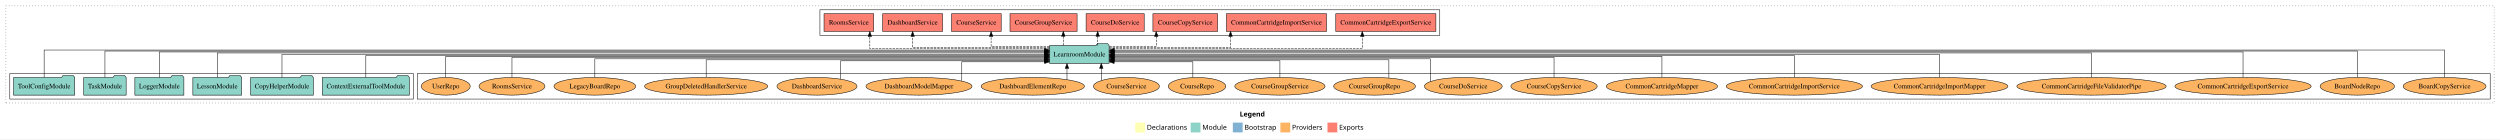
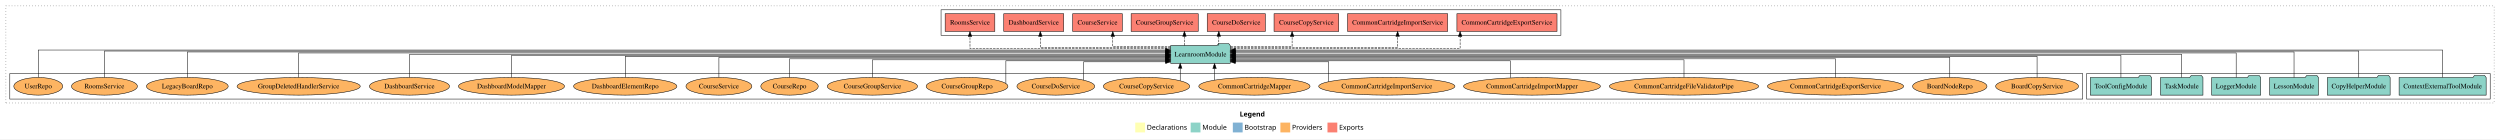
<svg xmlns="http://www.w3.org/2000/svg" width="5098pt" height="284pt" viewBox="0.00 0.00 5098.00 284.00">
  <g id="graph0" class="graph" transform="scale(1 1) rotate(0) translate(4 280)">
    <polygon fill="white" stroke="transparent" points="-4,4 -4,-280 5094,-280 5094,4 -4,4" />
    <text text-anchor="start" x="2524.01" y="-42.4" font-family="Times-12" font-weight="bold" font-size="14.00">Legend</text>
    <polygon fill="#ffffb3" stroke="transparent" points="2311,-10 2311,-30 2331,-30 2331,-10 2311,-10" />
    <text text-anchor="start" x="2334.63" y="-15.4" font-family="Times-12" font-size="14.00">  Declarations</text>
    <polygon fill="#8dd3c7" stroke="transparent" points="2424,-10 2424,-30 2444,-30 2444,-10 2424,-10" />
    <text text-anchor="start" x="2447.73" y="-15.4" font-family="Times-12" font-size="14.00">  Module</text>
    <polygon fill="#80b1d3" stroke="transparent" points="2510,-10 2510,-30 2530,-30 2530,-10 2510,-10" />
    <text text-anchor="start" x="2533.78" y="-15.4" font-family="Times-12" font-size="14.00">  Bootstrap</text>
    <polygon fill="#fdb462" stroke="transparent" points="2607,-10 2607,-30 2627,-30 2627,-10 2607,-10" />
    <text text-anchor="start" x="2630.67" y="-15.4" font-family="Times-12" font-size="14.00">  Providers</text>
    <polygon fill="#fb8072" stroke="transparent" points="2703,-10 2703,-30 2723,-30 2723,-10 2703,-10" />
    <text text-anchor="start" x="2726.73" y="-15.4" font-family="Times-12" font-size="14.00">  Exports</text>
    <g id="clust1" class="cluster">
      <polygon fill="none" stroke="black" stroke-dasharray="1,5" points="8,-70 8,-268 5082,-268 5082,-70 8,-70" />
    </g>
+     <g id="clust3" class="cluster">
+       <polygon fill="none" stroke="black" points="4251,-78 4251,-130 5074,-130 5074,-78 4251,-78" />
+     </g>
+     <g id="clust6" class="cluster">
+       <polygon fill="none" stroke="black" points="16,-78 16,-130 4243,-130 4243,-78 16,-78" />
+     </g>
    <g id="clust4" class="cluster">
-       <polygon fill="none" stroke="black" points="1668,-208 1668,-260 2932,-260 2932,-208 1668,-208" />
-     </g>
-     <g id="clust6" class="cluster">
-       <polygon fill="none" stroke="black" points="847,-78 847,-130 5074,-130 5074,-78 847,-78" />
-     </g>
-     <g id="clust3" class="cluster">
-       <polygon fill="none" stroke="black" points="16,-78 16,-130 839,-130 839,-78 16,-78" />
+       <polygon fill="none" stroke="black" points="1915,-208 1915,-260 3179,-260 3179,-208 1915,-208" />
    </g>
    <g id="node1" class="node">
-       <polygon fill="#8dd3c7" stroke="black" points="830.75,-122 827.75,-126 806.75,-126 803.75,-122 653.25,-122 653.25,-86 830.75,-86 830.75,-122" />
-       <text text-anchor="middle" x="742" y="-99.8" font-family="Times,serif" font-size="14.00">ContextExternalToolModule</text>
+       <polygon fill="#8dd3c7" stroke="black" points="5065.75,-122 5062.75,-126 5041.75,-126 5038.75,-122 4888.25,-122 4888.25,-86 5065.75,-86 5065.75,-122" />
+       <text text-anchor="middle" x="4977" y="-99.8" font-family="Times,serif" font-size="14.00">ContextExternalToolModule</text>
    </g>
    <g id="node7" class="node">
-       <polygon fill="#8dd3c7" stroke="black" points="2257.74,-187 2254.74,-191 2233.74,-191 2230.74,-187 2136.26,-187 2136.26,-151 2257.74,-151 2257.74,-187" />
-       <text text-anchor="middle" x="2197" y="-164.8" font-family="Times,serif" font-size="14.00">LearnroomModule</text>
+       <polygon fill="#8dd3c7" stroke="black" points="2504.74,-187 2501.74,-191 2480.74,-191 2477.74,-187 2383.26,-187 2383.26,-151 2504.74,-151 2504.74,-187" />
+       <text text-anchor="middle" x="2444" y="-164.8" font-family="Times,serif" font-size="14.00">LearnroomModule</text>
    </g>
    <g id="edge1" class="edge">
-       <path fill="none" stroke="black" d="M742,-122.22C742,-140.83 742,-167 742,-167 742,-167 2125.87,-167 2125.87,-167" />
-       <polygon fill="black" stroke="black" points="2125.87,-170.5 2135.87,-167 2125.87,-163.5 2125.87,-170.5" />
+       <path fill="none" stroke="black" d="M4977,-122.29C4977,-144.21 4977,-178 4977,-178 4977,-178 2515.05,-178 2515.05,-178" />
+       <polygon fill="black" stroke="black" points="2515.05,-174.5 2505.05,-178 2515.05,-181.5 2515.05,-174.5" />
    </g>
    <g id="node2" class="node">
-       <polygon fill="#8dd3c7" stroke="black" points="634.97,-122 631.97,-126 610.97,-126 607.97,-122 507.03,-122 507.03,-86 634.97,-86 634.97,-122" />
-       <text text-anchor="middle" x="571" y="-99.8" font-family="Times,serif" font-size="14.00">CopyHelperModule</text>
+       <polygon fill="#8dd3c7" stroke="black" points="4869.97,-122 4866.97,-126 4845.97,-126 4842.97,-122 4742.03,-122 4742.03,-86 4869.97,-86 4869.97,-122" />
+       <text text-anchor="middle" x="4806" y="-99.8" font-family="Times,serif" font-size="14.00">CopyHelperModule</text>
    </g>
    <g id="edge2" class="edge">
-       <path fill="none" stroke="black" d="M571,-122.11C571,-141.34 571,-169 571,-169 571,-169 2126.23,-169 2126.23,-169" />
-       <polygon fill="black" stroke="black" points="2126.23,-172.5 2136.23,-169 2126.23,-165.5 2126.23,-172.5" />
+       <path fill="none" stroke="black" d="M4806,-122.17C4806,-143.5 4806,-176 4806,-176 4806,-176 2514.76,-176 2514.76,-176" />
+       <polygon fill="black" stroke="black" points="2514.76,-172.5 2504.76,-176 2514.76,-179.5 2514.76,-172.5" />
    </g>
    <g id="node3" class="node">
-       <polygon fill="#8dd3c7" stroke="black" points="488.71,-122 485.71,-126 464.71,-126 461.71,-122 389.29,-122 389.29,-86 488.71,-86 488.71,-122" />
-       <text text-anchor="middle" x="439" y="-99.8" font-family="Times,serif" font-size="14.00">LessonModule</text>
+       <polygon fill="#8dd3c7" stroke="black" points="4723.71,-122 4720.71,-126 4699.71,-126 4696.71,-122 4624.29,-122 4624.29,-86 4723.71,-86 4723.71,-122" />
+       <text text-anchor="middle" x="4674" y="-99.8" font-family="Times,serif" font-size="14.00">LessonModule</text>
    </g>
    <g id="edge3" class="edge">
-       <path fill="none" stroke="black" d="M439,-122.22C439,-142.37 439,-172 439,-172 439,-172 2126.23,-172 2126.23,-172" />
-       <polygon fill="black" stroke="black" points="2126.23,-175.5 2136.23,-172 2126.23,-168.5 2126.23,-175.5" />
+       <path fill="none" stroke="black" d="M4674,-122.03C4674,-142.77 4674,-174 4674,-174 4674,-174 2514.8,-174 2514.8,-174" />
+       <polygon fill="black" stroke="black" points="2514.8,-170.5 2504.8,-174 2514.8,-177.5 2514.8,-170.5" />
    </g>
    <g id="node4" class="node">
-       <polygon fill="#8dd3c7" stroke="black" points="370.98,-122 367.98,-126 346.98,-126 343.98,-122 271.02,-122 271.02,-86 370.98,-86 370.98,-122" />
-       <text text-anchor="middle" x="321" y="-99.8" font-family="Times,serif" font-size="14.00">LoggerModule</text>
+       <polygon fill="#8dd3c7" stroke="black" points="4605.98,-122 4602.98,-126 4581.98,-126 4578.98,-122 4506.02,-122 4506.02,-86 4605.98,-86 4605.98,-122" />
+       <text text-anchor="middle" x="4556" y="-99.8" font-family="Times,serif" font-size="14.00">LoggerModule</text>
    </g>
    <g id="edge4" class="edge">
-       <path fill="none" stroke="black" d="M321,-122.03C321,-142.77 321,-174 321,-174 321,-174 2126.18,-174 2126.18,-174" />
-       <polygon fill="black" stroke="black" points="2126.18,-177.5 2136.18,-174 2126.18,-170.5 2126.18,-177.5" />
+       <path fill="none" stroke="black" d="M4556,-122.22C4556,-142.37 4556,-172 4556,-172 4556,-172 2514.93,-172 2514.93,-172" />
+       <polygon fill="black" stroke="black" points="2514.93,-168.5 2504.93,-172 2514.93,-175.5 2514.93,-168.5" />
    </g>
    <g id="node5" class="node">
-       <polygon fill="#8dd3c7" stroke="black" points="253.26,-122 250.26,-126 229.26,-126 226.26,-122 166.74,-122 166.74,-86 253.26,-86 253.26,-122" />
-       <text text-anchor="middle" x="210" y="-99.8" font-family="Times,serif" font-size="14.00">TaskModule</text>
+       <polygon fill="#8dd3c7" stroke="black" points="4488.26,-122 4485.26,-126 4464.26,-126 4461.26,-122 4401.74,-122 4401.74,-86 4488.26,-86 4488.26,-122" />
+       <text text-anchor="middle" x="4445" y="-99.8" font-family="Times,serif" font-size="14.00">TaskModule</text>
    </g>
    <g id="edge5" class="edge">
-       <path fill="none" stroke="black" d="M210,-122.17C210,-143.5 210,-176 210,-176 210,-176 2126.18,-176 2126.18,-176" />
-       <polygon fill="black" stroke="black" points="2126.18,-179.5 2136.18,-176 2126.18,-172.5 2126.18,-179.5" />
+       <path fill="none" stroke="black" d="M4445,-122.11C4445,-141.34 4445,-169 4445,-169 4445,-169 2514.98,-169 2514.98,-169" />
+       <polygon fill="black" stroke="black" points="2514.98,-165.5 2504.98,-169 2514.98,-172.5 2514.98,-165.5" />
    </g>
    <g id="node6" class="node">
-       <polygon fill="#8dd3c7" stroke="black" points="148.38,-122 145.38,-126 124.38,-126 121.38,-122 23.62,-122 23.62,-86 148.38,-86 148.38,-122" />
-       <text text-anchor="middle" x="86" y="-99.8" font-family="Times,serif" font-size="14.00">ToolConfigModule</text>
+       <polygon fill="#8dd3c7" stroke="black" points="4383.38,-122 4380.38,-126 4359.38,-126 4356.38,-122 4258.62,-122 4258.62,-86 4383.38,-86 4383.38,-122" />
+       <text text-anchor="middle" x="4321" y="-99.8" font-family="Times,serif" font-size="14.00">ToolConfigModule</text>
    </g>
    <g id="edge6" class="edge">
-       <path fill="none" stroke="black" d="M86,-122.29C86,-144.21 86,-178 86,-178 86,-178 2126.1,-178 2126.1,-178" />
-       <polygon fill="black" stroke="black" points="2126.1,-181.5 2136.1,-178 2126.1,-174.5 2126.1,-181.5" />
+       <path fill="none" stroke="black" d="M4321,-122.22C4321,-140.83 4321,-167 4321,-167 4321,-167 2514.85,-167 2514.85,-167" />
+       <polygon fill="black" stroke="black" points="2514.85,-163.5 2504.85,-167 2514.85,-170.5 2514.85,-163.5" />
    </g>
    <g id="node8" class="node">
-       <polygon fill="#fb8072" stroke="black" points="2924.07,-252 2719.93,-252 2719.93,-216 2924.07,-216 2924.07,-252" />
-       <text text-anchor="middle" x="2822" y="-229.8" font-family="Times,serif" font-size="14.00">CommonCartridgeExportService </text>
+       <polygon fill="#fb8072" stroke="black" points="3171.07,-252 2966.93,-252 2966.93,-216 3171.07,-216 3171.07,-252" />
+       <text text-anchor="middle" x="3069" y="-229.8" font-family="Times,serif" font-size="14.00">CommonCartridgeExportService </text>
    </g>
    <g id="edge7" class="edge">
-       <path fill="none" stroke="black" stroke-dasharray="5,2" d="M2257.93,-181C2406.24,-181 2773.96,-181 2773.96,-181 2773.96,-181 2773.96,-205.76 2773.96,-205.76" />
-       <polygon fill="black" stroke="black" points="2770.46,-205.76 2773.96,-215.76 2777.46,-205.76 2770.46,-205.76" />
+       <path fill="none" stroke="black" stroke-dasharray="5,2" d="M2505,-181C2644.22,-181 2973.48,-181 2973.48,-181 2973.48,-181 2973.48,-205.76 2973.48,-205.76" />
+       <polygon fill="black" stroke="black" points="2969.98,-205.76 2973.48,-215.76 2976.98,-205.76 2969.98,-205.76" />
    </g>
    <g id="node9" class="node">
-       <polygon fill="#fb8072" stroke="black" points="2701.07,-252 2496.93,-252 2496.93,-216 2701.07,-216 2701.07,-252" />
-       <text text-anchor="middle" x="2599" y="-229.8" font-family="Times,serif" font-size="14.00">CommonCartridgeImportService </text>
+       <polygon fill="#fb8072" stroke="black" points="2948.07,-252 2743.93,-252 2743.93,-216 2948.07,-216 2948.07,-252" />
+       <text text-anchor="middle" x="2846" y="-229.8" font-family="Times,serif" font-size="14.00">CommonCartridgeImportService </text>
    </g>
    <g id="edge8" class="edge">
-       <path fill="none" stroke="black" stroke-dasharray="5,2" d="M2257.92,-183C2347.78,-183 2505.35,-183 2505.35,-183 2505.35,-183 2505.35,-205.88 2505.35,-205.88" />
-       <polygon fill="black" stroke="black" points="2501.85,-205.88 2505.35,-215.88 2508.85,-205.88 2501.85,-205.88" />
+       <path fill="none" stroke="black" stroke-dasharray="5,2" d="M2505.06,-183C2617.51,-183 2846,-183 2846,-183 2846,-183 2846,-205.88 2846,-205.88" />
+       <polygon fill="black" stroke="black" points="2842.5,-205.88 2846,-215.88 2849.5,-205.88 2842.5,-205.88" />
    </g>
    <g id="node10" class="node">
-       <polygon fill="#fb8072" stroke="black" points="2478.97,-252 2347.03,-252 2347.03,-216 2478.97,-216 2478.97,-252" />
-       <text text-anchor="middle" x="2413" y="-229.8" font-family="Times,serif" font-size="14.00">CourseCopyService </text>
+       <polygon fill="#fb8072" stroke="black" points="2725.97,-252 2594.03,-252 2594.03,-216 2725.97,-216 2725.97,-252" />
+       <text text-anchor="middle" x="2660" y="-229.8" font-family="Times,serif" font-size="14.00">CourseCopyService </text>
    </g>
    <g id="edge9" class="edge">
-       <path fill="none" stroke="black" stroke-dasharray="5,2" d="M2258.07,-185C2302.1,-185 2353.81,-185 2353.81,-185 2353.81,-185 2353.81,-205.75 2353.81,-205.75" />
-       <polygon fill="black" stroke="black" points="2350.31,-205.75 2353.81,-215.75 2357.31,-205.75 2350.31,-205.75" />
+       <path fill="none" stroke="black" stroke-dasharray="5,2" d="M2504.93,-185C2559.46,-185 2630.87,-185 2630.87,-185 2630.87,-185 2630.87,-205.75 2630.87,-205.75" />
+       <polygon fill="black" stroke="black" points="2627.37,-205.75 2630.87,-215.75 2634.37,-205.75 2627.37,-205.75" />
    </g>
    <g id="node11" class="node">
-       <polygon fill="#fb8072" stroke="black" points="2329.24,-252 2210.76,-252 2210.76,-216 2329.24,-216 2329.24,-252" />
-       <text text-anchor="middle" x="2270" y="-229.8" font-family="Times,serif" font-size="14.00">CourseDoService </text>
+       <polygon fill="#fb8072" stroke="black" points="2576.24,-252 2457.76,-252 2457.76,-216 2576.24,-216 2576.24,-252" />
+       <text text-anchor="middle" x="2517" y="-229.8" font-family="Times,serif" font-size="14.00">CourseDoService </text>
    </g>
    <g id="edge10" class="edge">
-       <path fill="none" stroke="black" stroke-dasharray="5,2" d="M2234.38,-187.11C2234.38,-187.11 2234.38,-205.99 2234.38,-205.99" />
-       <polygon fill="black" stroke="black" points="2230.88,-205.99 2234.38,-215.99 2237.88,-205.99 2230.88,-205.99" />
+       <path fill="none" stroke="black" stroke-dasharray="5,2" d="M2481.38,-187.11C2481.38,-187.11 2481.38,-205.99 2481.38,-205.99" />
+       <polygon fill="black" stroke="black" points="2477.88,-205.99 2481.38,-215.99 2484.88,-205.99 2477.88,-205.99" />
    </g>
    <g id="node12" class="node">
-       <polygon fill="#fb8072" stroke="black" points="2192.4,-252 2055.6,-252 2055.6,-216 2192.4,-216 2192.4,-252" />
-       <text text-anchor="middle" x="2124" y="-229.8" font-family="Times,serif" font-size="14.00">CourseGroupService </text>
+       <polygon fill="#fb8072" stroke="black" points="2439.4,-252 2302.6,-252 2302.6,-216 2439.4,-216 2439.4,-252" />
+       <text text-anchor="middle" x="2371" y="-229.8" font-family="Times,serif" font-size="14.00">CourseGroupService </text>
    </g>
    <g id="edge11" class="edge">
-       <path fill="none" stroke="black" stroke-dasharray="5,2" d="M2164.29,-187.11C2164.29,-187.11 2164.29,-205.99 2164.29,-205.99" />
-       <polygon fill="black" stroke="black" points="2160.79,-205.99 2164.29,-215.99 2167.79,-205.99 2160.79,-205.99" />
+       <path fill="none" stroke="black" stroke-dasharray="5,2" d="M2411.29,-187.11C2411.29,-187.11 2411.29,-205.99 2411.29,-205.99" />
+       <polygon fill="black" stroke="black" points="2407.79,-205.99 2411.29,-215.99 2414.79,-205.99 2407.79,-205.99" />
    </g>
    <g id="node13" class="node">
-       <polygon fill="#fb8072" stroke="black" points="2037.63,-252 1936.37,-252 1936.37,-216 2037.63,-216 2037.63,-252" />
-       <text text-anchor="middle" x="1987" y="-229.8" font-family="Times,serif" font-size="14.00">CourseService </text>
+       <polygon fill="#fb8072" stroke="black" points="2284.63,-252 2183.37,-252 2183.37,-216 2284.63,-216 2284.63,-252" />
+       <text text-anchor="middle" x="2234" y="-229.8" font-family="Times,serif" font-size="14.00">CourseService </text>
    </g>
    <g id="edge12" class="edge">
-       <path fill="none" stroke="black" stroke-dasharray="5,2" d="M2136.08,-185C2083.88,-185 2017.07,-185 2017.07,-185 2017.07,-185 2017.07,-205.75 2017.07,-205.75" />
-       <polygon fill="black" stroke="black" points="2013.57,-205.75 2017.07,-215.75 2020.57,-205.75 2013.57,-205.75" />
+       <path fill="none" stroke="black" stroke-dasharray="5,2" d="M2383.2,-185C2331.35,-185 2265.15,-185 2265.15,-185 2265.15,-185 2265.15,-205.75 2265.15,-205.75" />
+       <polygon fill="black" stroke="black" points="2261.65,-205.75 2265.15,-215.75 2268.65,-205.75 2261.65,-205.75" />
    </g>
    <g id="node14" class="node">
-       <polygon fill="#fb8072" stroke="black" points="1918.12,-252 1795.88,-252 1795.88,-216 1918.12,-216 1918.12,-252" />
-       <text text-anchor="middle" x="1857" y="-229.8" font-family="Times,serif" font-size="14.00">DashboardService </text>
+       <polygon fill="#fb8072" stroke="black" points="2165.12,-252 2042.88,-252 2042.88,-216 2165.12,-216 2165.12,-252" />
+       <text text-anchor="middle" x="2104" y="-229.8" font-family="Times,serif" font-size="14.00">DashboardService </text>
    </g>
    <g id="edge13" class="edge">
-       <path fill="none" stroke="black" stroke-dasharray="5,2" d="M2136.21,-183C2038.42,-183 1857,-183 1857,-183 1857,-183 1857,-205.88 1857,-205.88" />
-       <polygon fill="black" stroke="black" points="1853.5,-205.88 1857,-215.88 1860.5,-205.88 1853.5,-205.88" />
+       <path fill="none" stroke="black" stroke-dasharray="5,2" d="M2382.96,-183C2288.45,-183 2117.46,-183 2117.46,-183 2117.46,-183 2117.46,-205.88 2117.46,-205.88" />
+       <polygon fill="black" stroke="black" points="2113.96,-205.88 2117.46,-215.88 2120.96,-205.88 2113.96,-205.88" />
    </g>
    <g id="node15" class="node">
-       <polygon fill="#fb8072" stroke="black" points="1777.65,-252 1676.35,-252 1676.35,-216 1777.65,-216 1777.65,-252" />
-       <text text-anchor="middle" x="1727" y="-229.8" font-family="Times,serif" font-size="14.00">RoomsService </text>
+       <polygon fill="#fb8072" stroke="black" points="2024.65,-252 1923.35,-252 1923.35,-216 2024.65,-216 2024.65,-252" />
+       <text text-anchor="middle" x="1974" y="-229.8" font-family="Times,serif" font-size="14.00">RoomsService </text>
    </g>
    <g id="edge14" class="edge">
-       <path fill="none" stroke="black" stroke-dasharray="5,2" d="M2136.24,-181C2018.28,-181 1769.73,-181 1769.73,-181 1769.73,-181 1769.73,-205.76 1769.73,-205.76" />
-       <polygon fill="black" stroke="black" points="1766.23,-205.76 1769.73,-215.76 1773.23,-205.76 1766.23,-205.76" />
+       <path fill="none" stroke="black" stroke-dasharray="5,2" d="M2383.04,-181C2255.87,-181 1974,-181 1974,-181 1974,-181 1974,-205.76 1974,-205.76" />
+       <polygon fill="black" stroke="black" points="1970.5,-205.76 1974,-215.76 1977.5,-205.76 1970.5,-205.76" />
    </g>
    <g id="node16" class="node">
-       <ellipse fill="#fdb462" stroke="black" cx="4981" cy="-104" rx="84.53" ry="18" />
-       <text text-anchor="middle" x="4981" y="-99.8" font-family="Times,serif" font-size="14.00">BoardCopyService</text>
+       <ellipse fill="#fdb462" stroke="black" cx="4150" cy="-104" rx="84.53" ry="18" />
+       <text text-anchor="middle" x="4150" y="-99.8" font-family="Times,serif" font-size="14.00">BoardCopyService</text>
    </g>
    <g id="edge15" class="edge">
-       <path fill="none" stroke="black" d="M4981,-122.29C4981,-144.21 4981,-178 4981,-178 4981,-178 2268.06,-178 2268.06,-178" />
-       <polygon fill="black" stroke="black" points="2268.06,-174.5 2258.06,-178 2268.06,-181.5 2268.06,-174.5" />
+       <path fill="none" stroke="black" d="M4150,-122.3C4150,-140.27 4150,-165 4150,-165 4150,-165 2514.97,-165 2514.97,-165" />
+       <polygon fill="black" stroke="black" points="2514.97,-161.5 2504.97,-165 2514.97,-168.5 2514.97,-161.5" />
    </g>
    <g id="node17" class="node">
-       <ellipse fill="#fdb462" stroke="black" cx="4803" cy="-104" rx="75.87" ry="18" />
-       <text text-anchor="middle" x="4803" y="-99.8" font-family="Times,serif" font-size="14.00">BoardNodeRepo</text>
+       <ellipse fill="#fdb462" stroke="black" cx="3972" cy="-104" rx="75.87" ry="18" />
+       <text text-anchor="middle" x="3972" y="-99.8" font-family="Times,serif" font-size="14.00">BoardNodeRepo</text>
    </g>
    <g id="edge16" class="edge">
-       <path fill="none" stroke="black" d="M4803,-122.17C4803,-143.5 4803,-176 4803,-176 4803,-176 2267.9,-176 2267.9,-176" />
-       <polygon fill="black" stroke="black" points="2267.9,-172.5 2257.9,-176 2267.9,-179.5 2267.9,-172.5" />
+       <path fill="none" stroke="black" d="M3972,-122.02C3972,-139.37 3972,-163 3972,-163 3972,-163 2514.84,-163 2514.84,-163" />
+       <polygon fill="black" stroke="black" points="2514.84,-159.5 2504.84,-163 2514.84,-166.5 2514.84,-159.5" />
    </g>
    <g id="node18" class="node">
-       <ellipse fill="#fdb462" stroke="black" cx="4570" cy="-104" rx="138.89" ry="18" />
-       <text text-anchor="middle" x="4570" y="-99.8" font-family="Times,serif" font-size="14.00">CommonCartridgeExportService</text>
+       <ellipse fill="#fdb462" stroke="black" cx="3739" cy="-104" rx="138.89" ry="18" />
+       <text text-anchor="middle" x="3739" y="-99.8" font-family="Times,serif" font-size="14.00">CommonCartridgeExportService</text>
    </g>
    <g id="edge17" class="edge">
-       <path fill="none" stroke="black" d="M4570,-122.03C4570,-142.77 4570,-174 4570,-174 4570,-174 2268.04,-174 2268.04,-174" />
-       <polygon fill="black" stroke="black" points="2268.04,-170.5 2258.04,-174 2268.04,-177.5 2268.04,-170.5" />
+       <path fill="none" stroke="black" d="M3739,-122.03C3739,-138.4 3739,-160 3739,-160 3739,-160 2515.16,-160 2515.16,-160" />
+       <polygon fill="black" stroke="black" points="2515.16,-156.5 2505.16,-160 2515.16,-163.5 2515.16,-156.5" />
    </g>
    <g id="node19" class="node">
-       <ellipse fill="#fdb462" stroke="black" cx="4261" cy="-104" rx="152.22" ry="18" />
-       <text text-anchor="middle" x="4261" y="-99.8" font-family="Times,serif" font-size="14.00">CommonCartridgeFileValidatorPipe</text>
+       <ellipse fill="#fdb462" stroke="black" cx="3430" cy="-104" rx="152.22" ry="18" />
+       <text text-anchor="middle" x="3430" y="-99.8" font-family="Times,serif" font-size="14.00">CommonCartridgeFileValidatorPipe</text>
    </g>
    <g id="edge18" class="edge">
-       <path fill="none" stroke="black" d="M4261,-122.22C4261,-142.37 4261,-172 4261,-172 4261,-172 2267.93,-172 2267.93,-172" />
-       <polygon fill="black" stroke="black" points="2267.93,-168.5 2257.93,-172 2267.93,-175.5 2267.93,-168.5" />
+       <path fill="none" stroke="black" d="M3430,-122.28C3430,-137.95 3430,-158 3430,-158 3430,-158 2514.93,-158 2514.93,-158" />
+       <polygon fill="black" stroke="black" points="2514.93,-154.5 2504.93,-158 2514.93,-161.5 2514.93,-154.5" />
    </g>
    <g id="node20" class="node">
-       <ellipse fill="#fdb462" stroke="black" cx="3951" cy="-104" rx="139.53" ry="18" />
-       <text text-anchor="middle" x="3951" y="-99.8" font-family="Times,serif" font-size="14.00">CommonCartridgeImportMapper</text>
+       <ellipse fill="#fdb462" stroke="black" cx="3120" cy="-104" rx="139.53" ry="18" />
+       <text text-anchor="middle" x="3120" y="-99.8" font-family="Times,serif" font-size="14.00">CommonCartridgeImportMapper</text>
    </g>
    <g id="edge19" class="edge">
-       <path fill="none" stroke="black" d="M3951,-122.11C3951,-141.34 3951,-169 3951,-169 3951,-169 2267.89,-169 2267.89,-169" />
-       <polygon fill="black" stroke="black" points="2267.89,-165.5 2257.89,-169 2267.89,-172.5 2267.89,-165.5" />
+       <path fill="none" stroke="black" d="M3075.76,-121.32C3075.76,-136.44 3075.76,-156 3075.76,-156 3075.76,-156 2514.86,-156 2514.86,-156" />
+       <polygon fill="black" stroke="black" points="2514.86,-152.5 2504.86,-156 2514.86,-159.5 2514.86,-152.5" />
    </g>
    <g id="node21" class="node">
-       <ellipse fill="#fdb462" stroke="black" cx="3655" cy="-104" rx="138.88" ry="18" />
-       <text text-anchor="middle" x="3655" y="-99.8" font-family="Times,serif" font-size="14.00">CommonCartridgeImportService</text>
+       <ellipse fill="#fdb462" stroke="black" cx="2824" cy="-104" rx="138.88" ry="18" />
+       <text text-anchor="middle" x="2824" y="-99.8" font-family="Times,serif" font-size="14.00">CommonCartridgeImportService</text>
    </g>
    <g id="edge20" class="edge">
-       <path fill="none" stroke="black" d="M3655,-122.22C3655,-140.83 3655,-167 3655,-167 3655,-167 2267.79,-167 2267.79,-167" />
-       <polygon fill="black" stroke="black" points="2267.79,-163.5 2257.79,-167 2267.79,-170.5 2267.79,-163.5" />
+       <path fill="none" stroke="black" d="M2705.52,-113.64C2705.52,-128.17 2705.52,-154 2705.52,-154 2705.52,-154 2514.99,-154 2514.99,-154" />
+       <polygon fill="black" stroke="black" points="2514.99,-150.5 2504.99,-154 2514.99,-157.5 2514.99,-150.5" />
    </g>
    <g id="node22" class="node">
-       <ellipse fill="#fdb462" stroke="black" cx="3385" cy="-104" rx="113.47" ry="18" />
-       <text text-anchor="middle" x="3385" y="-99.8" font-family="Times,serif" font-size="14.00">CommonCartridgeMapper</text>
+       <ellipse fill="#fdb462" stroke="black" cx="2554" cy="-104" rx="113.47" ry="18" />
+       <text text-anchor="middle" x="2554" y="-99.8" font-family="Times,serif" font-size="14.00">CommonCartridgeMapper</text>
    </g>
    <g id="edge21" class="edge">
-       <path fill="none" stroke="black" d="M3385,-122.3C3385,-140.27 3385,-165 3385,-165 3385,-165 2267.96,-165 2267.96,-165" />
-       <polygon fill="black" stroke="black" points="2267.96,-161.5 2257.96,-165 2267.96,-168.5 2267.96,-161.5" />
+       <path fill="none" stroke="black" d="M2472.69,-116.84C2472.69,-116.84 2472.69,-140.52 2472.69,-140.52" />
+       <polygon fill="black" stroke="black" points="2469.19,-140.52 2472.69,-150.52 2476.19,-140.52 2469.19,-140.52" />
    </g>
    <g id="node23" class="node">
-       <ellipse fill="#fdb462" stroke="black" cx="3165" cy="-104" rx="88.04" ry="18" />
-       <text text-anchor="middle" x="3165" y="-99.8" font-family="Times,serif" font-size="14.00">CourseCopyService</text>
+       <ellipse fill="#fdb462" stroke="black" cx="2334" cy="-104" rx="88.04" ry="18" />
+       <text text-anchor="middle" x="2334" y="-99.8" font-family="Times,serif" font-size="14.00">CourseCopyService</text>
    </g>
    <g id="edge22" class="edge">
-       <path fill="none" stroke="black" d="M3165,-122.02C3165,-139.37 3165,-163 3165,-163 3165,-163 2267.92,-163 2267.92,-163" />
-       <polygon fill="black" stroke="black" points="2267.92,-159.5 2257.92,-163 2267.92,-166.5 2267.92,-159.5" />
+       <path fill="none" stroke="black" d="M2402.7,-115.32C2402.7,-115.32 2402.7,-140.94 2402.7,-140.94" />
+       <polygon fill="black" stroke="black" points="2399.2,-140.94 2402.7,-150.94 2406.2,-140.94 2399.2,-140.94" />
    </g>
    <g id="node24" class="node">
-       <ellipse fill="#fdb462" stroke="black" cx="2980" cy="-104" rx="79.29" ry="18" />
-       <text text-anchor="middle" x="2980" y="-99.8" font-family="Times,serif" font-size="14.00">CourseDoService</text>
+       <ellipse fill="#fdb462" stroke="black" cx="2149" cy="-104" rx="79.29" ry="18" />
+       <text text-anchor="middle" x="2149" y="-99.8" font-family="Times,serif" font-size="14.00">CourseDoService</text>
    </g>
    <g id="edge23" class="edge">
-       <path fill="none" stroke="black" d="M2912.57,-113.5C2912.57,-129.48 2912.57,-160 2912.57,-160 2912.57,-160 2268.01,-160 2268.01,-160" />
-       <polygon fill="black" stroke="black" points="2268.01,-156.5 2258.01,-160 2268.01,-163.5 2268.01,-156.5" />
+       <path fill="none" stroke="black" d="M2205.79,-116.62C2205.79,-131.43 2205.79,-154 2205.79,-154 2205.79,-154 2372.96,-154 2372.96,-154" />
+       <polygon fill="black" stroke="black" points="2372.96,-157.5 2382.96,-154 2372.96,-150.5 2372.96,-157.5" />
    </g>
    <g id="node25" class="node">
-       <ellipse fill="#fdb462" stroke="black" cx="2799" cy="-104" rx="83.39" ry="18" />
-       <text text-anchor="middle" x="2799" y="-99.8" font-family="Times,serif" font-size="14.00">CourseGroupRepo</text>
+       <ellipse fill="#fdb462" stroke="black" cx="1968" cy="-104" rx="83.39" ry="18" />
+       <text text-anchor="middle" x="1968" y="-99.8" font-family="Times,serif" font-size="14.00">CourseGroupRepo</text>
    </g>
    <g id="edge24" class="edge">
-       <path fill="none" stroke="black" d="M2828.2,-121.09C2828.2,-136.91 2828.2,-158 2828.2,-158 2828.2,-158 2267.81,-158 2267.81,-158" />
-       <polygon fill="black" stroke="black" points="2267.81,-154.5 2257.81,-158 2267.81,-161.5 2267.81,-154.5" />
+       <path fill="none" stroke="black" d="M2047.19,-109.97C2047.19,-123.62 2047.19,-156 2047.19,-156 2047.19,-156 2372.87,-156 2372.87,-156" />
+       <polygon fill="black" stroke="black" points="2372.87,-159.5 2382.87,-156 2372.87,-152.5 2372.87,-159.5" />
    </g>
    <g id="node26" class="node">
-       <ellipse fill="#fdb462" stroke="black" cx="2606" cy="-104" rx="92.04" ry="18" />
-       <text text-anchor="middle" x="2606" y="-99.8" font-family="Times,serif" font-size="14.00">CourseGroupService</text>
+       <ellipse fill="#fdb462" stroke="black" cx="1775" cy="-104" rx="92.04" ry="18" />
+       <text text-anchor="middle" x="1775" y="-99.8" font-family="Times,serif" font-size="14.00">CourseGroupService</text>
    </g>
    <g id="edge25" class="edge">
-       <path fill="none" stroke="black" d="M2606,-122.19C2606,-137.18 2606,-156 2606,-156 2606,-156 2267.79,-156 2267.79,-156" />
-       <polygon fill="black" stroke="black" points="2267.79,-152.5 2257.79,-156 2267.79,-159.5 2267.79,-152.5" />
+       <path fill="none" stroke="black" d="M1775,-122.28C1775,-137.95 1775,-158 1775,-158 1775,-158 2373.15,-158 2373.15,-158" />
+       <polygon fill="black" stroke="black" points="2373.15,-161.5 2383.15,-158 2373.15,-154.5 2373.15,-161.5" />
    </g>
    <g id="node27" class="node">
-       <ellipse fill="#fdb462" stroke="black" cx="2437" cy="-104" rx="58.55" ry="18" />
-       <text text-anchor="middle" x="2437" y="-99.8" font-family="Times,serif" font-size="14.00">CourseRepo</text>
+       <ellipse fill="#fdb462" stroke="black" cx="1606" cy="-104" rx="58.55" ry="18" />
+       <text text-anchor="middle" x="1606" y="-99.8" font-family="Times,serif" font-size="14.00">CourseRepo</text>
    </g>
    <g id="edge26" class="edge">
-       <path fill="none" stroke="black" d="M2428.48,-122.05C2428.48,-136.37 2428.48,-154 2428.48,-154 2428.48,-154 2267.82,-154 2267.82,-154" />
-       <polygon fill="black" stroke="black" points="2267.82,-150.5 2257.82,-154 2267.82,-157.5 2267.82,-150.5" />
+       <path fill="none" stroke="black" d="M1606,-122.03C1606,-138.4 1606,-160 1606,-160 1606,-160 2373.06,-160 2373.06,-160" />
+       <polygon fill="black" stroke="black" points="2373.06,-163.5 2383.06,-160 2373.06,-156.5 2373.06,-163.5" />
    </g>
    <g id="node28" class="node">
-       <ellipse fill="#fdb462" stroke="black" cx="2293" cy="-104" rx="67.19" ry="18" />
-       <text text-anchor="middle" x="2293" y="-99.8" font-family="Times,serif" font-size="14.00">CourseService</text>
+       <ellipse fill="#fdb462" stroke="black" cx="1462" cy="-104" rx="67.19" ry="18" />
+       <text text-anchor="middle" x="1462" y="-99.8" font-family="Times,serif" font-size="14.00">CourseService</text>
    </g>
    <g id="edge27" class="edge">
-       <path fill="none" stroke="black" d="M2241.76,-115.92C2241.76,-115.92 2241.76,-140.77 2241.76,-140.77" />
-       <polygon fill="black" stroke="black" points="2238.26,-140.77 2241.76,-150.77 2245.26,-140.77 2238.26,-140.77" />
+       <path fill="none" stroke="black" d="M1462,-122.02C1462,-139.37 1462,-163 1462,-163 1462,-163 2372.94,-163 2372.94,-163" />
+       <polygon fill="black" stroke="black" points="2372.94,-166.5 2382.94,-163 2372.94,-159.5 2372.94,-166.5" />
    </g>
    <g id="node29" class="node">
-       <ellipse fill="#fdb462" stroke="black" cx="2102" cy="-104" rx="105.36" ry="18" />
-       <text text-anchor="middle" x="2102" y="-99.8" font-family="Times,serif" font-size="14.00">DashboardElementRepo</text>
+       <ellipse fill="#fdb462" stroke="black" cx="1271" cy="-104" rx="105.36" ry="18" />
+       <text text-anchor="middle" x="1271" y="-99.8" font-family="Times,serif" font-size="14.00">DashboardElementRepo</text>
    </g>
    <g id="edge28" class="edge">
-       <path fill="none" stroke="black" d="M2171.78,-117.78C2171.78,-117.78 2171.78,-140.55 2171.78,-140.55" />
-       <polygon fill="black" stroke="black" points="2168.28,-140.55 2171.78,-150.55 2175.28,-140.55 2168.28,-140.55" />
+       <path fill="none" stroke="black" d="M1271,-122.3C1271,-140.27 1271,-165 1271,-165 1271,-165 2373,-165 2373,-165" />
+       <polygon fill="black" stroke="black" points="2373,-168.5 2383,-165 2373,-161.5 2373,-168.5" />
    </g>
    <g id="node30" class="node">
-       <ellipse fill="#fdb462" stroke="black" cx="1870" cy="-104" rx="108.21" ry="18" />
-       <text text-anchor="middle" x="1870" y="-99.8" font-family="Times,serif" font-size="14.00">DashboardModelMapper</text>
+       <ellipse fill="#fdb462" stroke="black" cx="1039" cy="-104" rx="108.21" ry="18" />
+       <text text-anchor="middle" x="1039" y="-99.8" font-family="Times,serif" font-size="14.00">DashboardModelMapper</text>
    </g>
    <g id="edge29" class="edge">
-       <path fill="none" stroke="black" d="M1957.27,-115.1C1957.27,-129.83 1957.27,-154 1957.27,-154 1957.27,-154 2126.2,-154 2126.2,-154" />
-       <polygon fill="black" stroke="black" points="2126.2,-157.5 2136.2,-154 2126.2,-150.5 2126.2,-157.5" />
+       <path fill="none" stroke="black" d="M1039,-122.22C1039,-140.83 1039,-167 1039,-167 1039,-167 2373.18,-167 2373.18,-167" />
+       <polygon fill="black" stroke="black" points="2373.18,-170.5 2383.18,-167 2373.18,-163.5 2373.18,-170.5" />
    </g>
    <g id="node31" class="node">
-       <ellipse fill="#fdb462" stroke="black" cx="1662" cy="-104" rx="81.64" ry="18" />
-       <text text-anchor="middle" x="1662" y="-99.8" font-family="Times,serif" font-size="14.00">DashboardService</text>
+       <ellipse fill="#fdb462" stroke="black" cx="831" cy="-104" rx="81.64" ry="18" />
+       <text text-anchor="middle" x="831" y="-99.8" font-family="Times,serif" font-size="14.00">DashboardService</text>
    </g>
    <g id="edge30" class="edge">
-       <path fill="none" stroke="black" d="M1710.12,-118.76C1710.12,-134.14 1710.12,-156 1710.12,-156 1710.12,-156 2125.83,-156 2125.83,-156" />
-       <polygon fill="black" stroke="black" points="2125.83,-159.5 2135.83,-156 2125.83,-152.5 2125.83,-159.5" />
+       <path fill="none" stroke="black" d="M831,-122.11C831,-141.34 831,-169 831,-169 831,-169 2373.23,-169 2373.23,-169" />
+       <polygon fill="black" stroke="black" points="2373.23,-172.5 2383.23,-169 2373.23,-165.5 2373.23,-172.5" />
    </g>
    <g id="node32" class="node">
-       <ellipse fill="#fdb462" stroke="black" cx="1436" cy="-104" rx="125.58" ry="18" />
-       <text text-anchor="middle" x="1436" y="-99.8" font-family="Times,serif" font-size="14.00">GroupDeletedHandlerService</text>
+       <ellipse fill="#fdb462" stroke="black" cx="605" cy="-104" rx="125.58" ry="18" />
+       <text text-anchor="middle" x="605" y="-99.8" font-family="Times,serif" font-size="14.00">GroupDeletedHandlerService</text>
    </g>
    <g id="edge31" class="edge">
-       <path fill="none" stroke="black" d="M1436,-122.28C1436,-137.95 1436,-158 1436,-158 1436,-158 2126.01,-158 2126.01,-158" />
-       <polygon fill="black" stroke="black" points="2126.01,-161.5 2136.01,-158 2126.01,-154.5 2126.01,-161.5" />
+       <path fill="none" stroke="black" d="M605,-122.22C605,-142.37 605,-172 605,-172 605,-172 2373.08,-172 2373.08,-172" />
+       <polygon fill="black" stroke="black" points="2373.08,-175.5 2383.08,-172 2373.08,-168.5 2373.08,-175.5" />
    </g>
    <g id="node33" class="node">
-       <ellipse fill="#fdb462" stroke="black" cx="1209" cy="-104" rx="83.37" ry="18" />
-       <text text-anchor="middle" x="1209" y="-99.8" font-family="Times,serif" font-size="14.00">LegacyBoardRepo</text>
+       <ellipse fill="#fdb462" stroke="black" cx="378" cy="-104" rx="83.37" ry="18" />
+       <text text-anchor="middle" x="378" y="-99.8" font-family="Times,serif" font-size="14.00">LegacyBoardRepo</text>
    </g>
    <g id="edge32" class="edge">
-       <path fill="none" stroke="black" d="M1209,-122.03C1209,-138.4 1209,-160 1209,-160 1209,-160 2125.94,-160 2125.94,-160" />
-       <polygon fill="black" stroke="black" points="2125.94,-163.5 2135.94,-160 2125.94,-156.5 2125.94,-163.5" />
+       <path fill="none" stroke="black" d="M378,-122.03C378,-142.77 378,-174 378,-174 378,-174 2373.01,-174 2373.01,-174" />
+       <polygon fill="black" stroke="black" points="2373.01,-177.5 2383.01,-174 2373.01,-170.5 2373.01,-177.5" />
    </g>
    <g id="node34" class="node">
-       <ellipse fill="#fdb462" stroke="black" cx="1040" cy="-104" rx="67.21" ry="18" />
-       <text text-anchor="middle" x="1040" y="-99.8" font-family="Times,serif" font-size="14.00">RoomsService</text>
+       <ellipse fill="#fdb462" stroke="black" cx="209" cy="-104" rx="67.21" ry="18" />
+       <text text-anchor="middle" x="209" y="-99.8" font-family="Times,serif" font-size="14.00">RoomsService</text>
    </g>
    <g id="edge33" class="edge">
-       <path fill="none" stroke="black" d="M1040,-122.02C1040,-139.37 1040,-163 1040,-163 1040,-163 2126.02,-163 2126.02,-163" />
-       <polygon fill="black" stroke="black" points="2126.02,-166.5 2136.02,-163 2126.02,-159.5 2126.02,-166.5" />
+       <path fill="none" stroke="black" d="M209,-122.17C209,-143.5 209,-176 209,-176 209,-176 2373.06,-176 2373.06,-176" />
+       <polygon fill="black" stroke="black" points="2373.06,-179.5 2383.06,-176 2373.06,-172.5 2373.06,-179.5" />
    </g>
    <g id="node35" class="node">
-       <ellipse fill="#fdb462" stroke="black" cx="905" cy="-104" rx="49.8" ry="18" />
-       <text text-anchor="middle" x="905" y="-99.8" font-family="Times,serif" font-size="14.00">UserRepo</text>
+       <ellipse fill="#fdb462" stroke="black" cx="74" cy="-104" rx="49.8" ry="18" />
+       <text text-anchor="middle" x="74" y="-99.8" font-family="Times,serif" font-size="14.00">UserRepo</text>
    </g>
    <g id="edge34" class="edge">
-       <path fill="none" stroke="black" d="M905,-122.3C905,-140.27 905,-165 905,-165 905,-165 2125.99,-165 2125.99,-165" />
-       <polygon fill="black" stroke="black" points="2125.99,-168.5 2135.99,-165 2125.99,-161.5 2125.99,-168.5" />
+       <path fill="none" stroke="black" d="M74,-122.29C74,-144.21 74,-178 74,-178 74,-178 2373.03,-178 2373.03,-178" />
+       <polygon fill="black" stroke="black" points="2373.03,-181.5 2383.03,-178 2373.03,-174.5 2373.03,-181.5" />
    </g>
  </g>
</svg>
